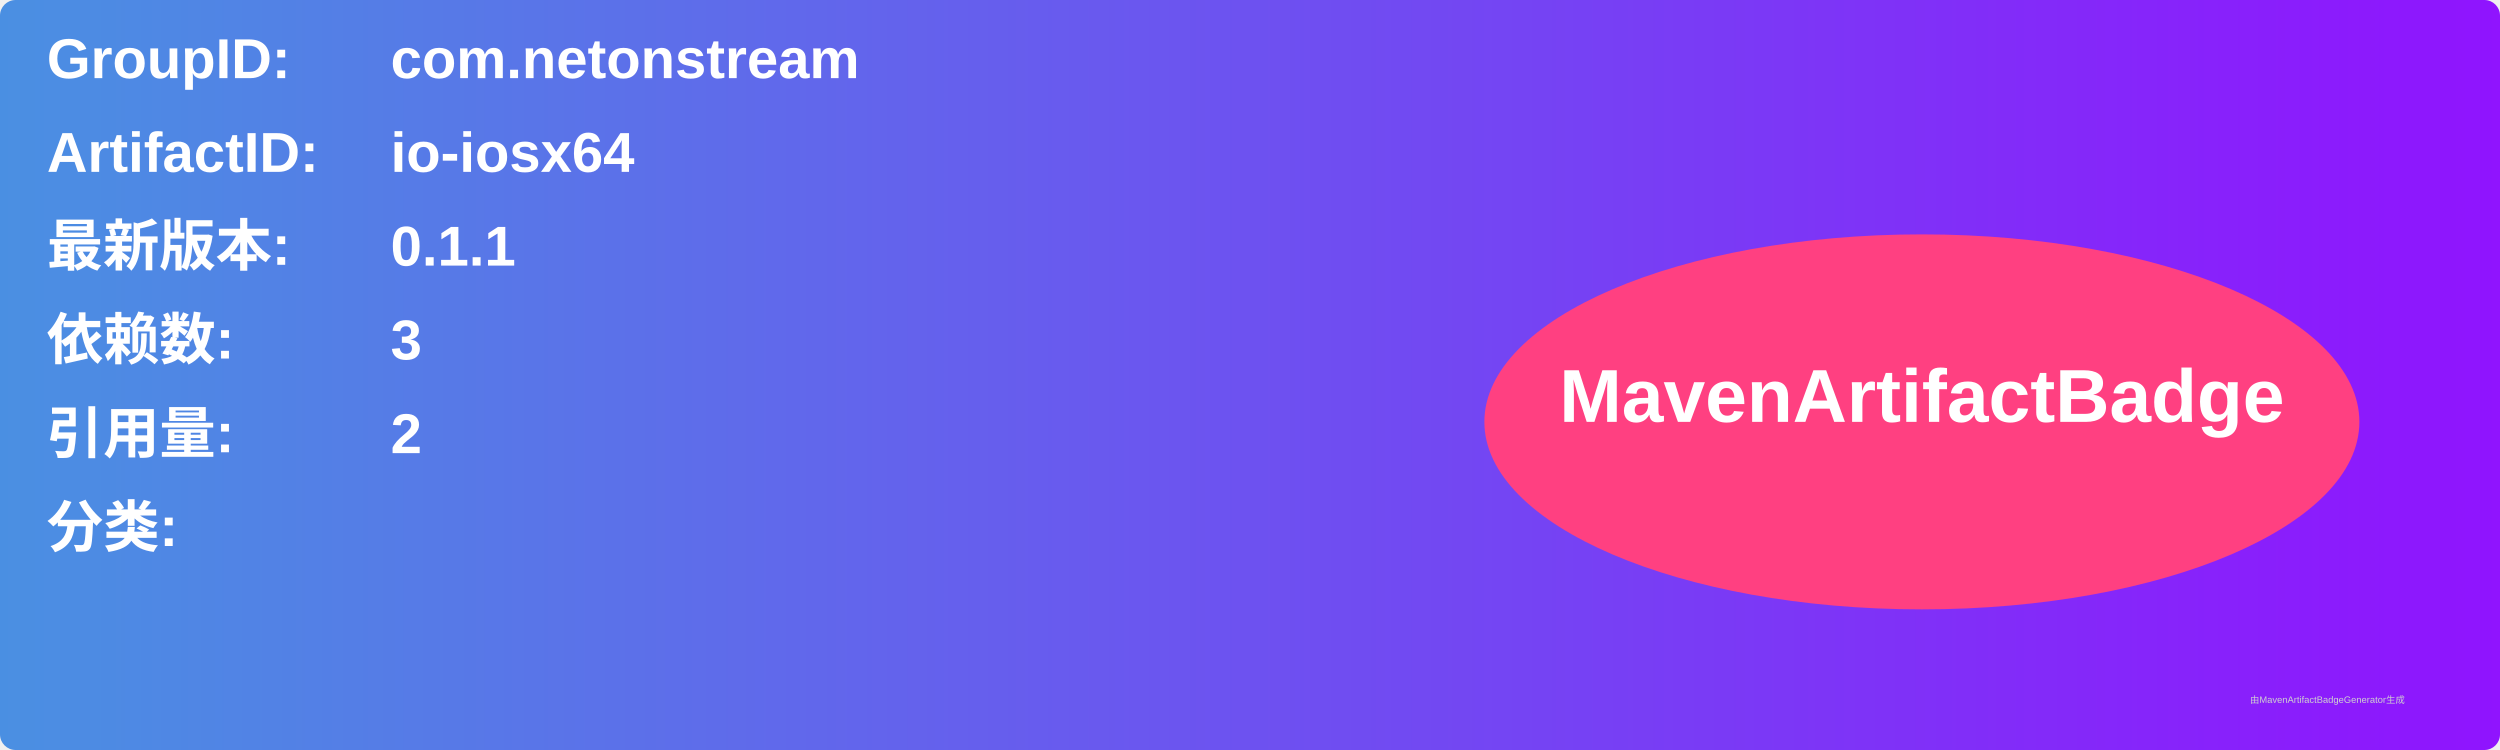
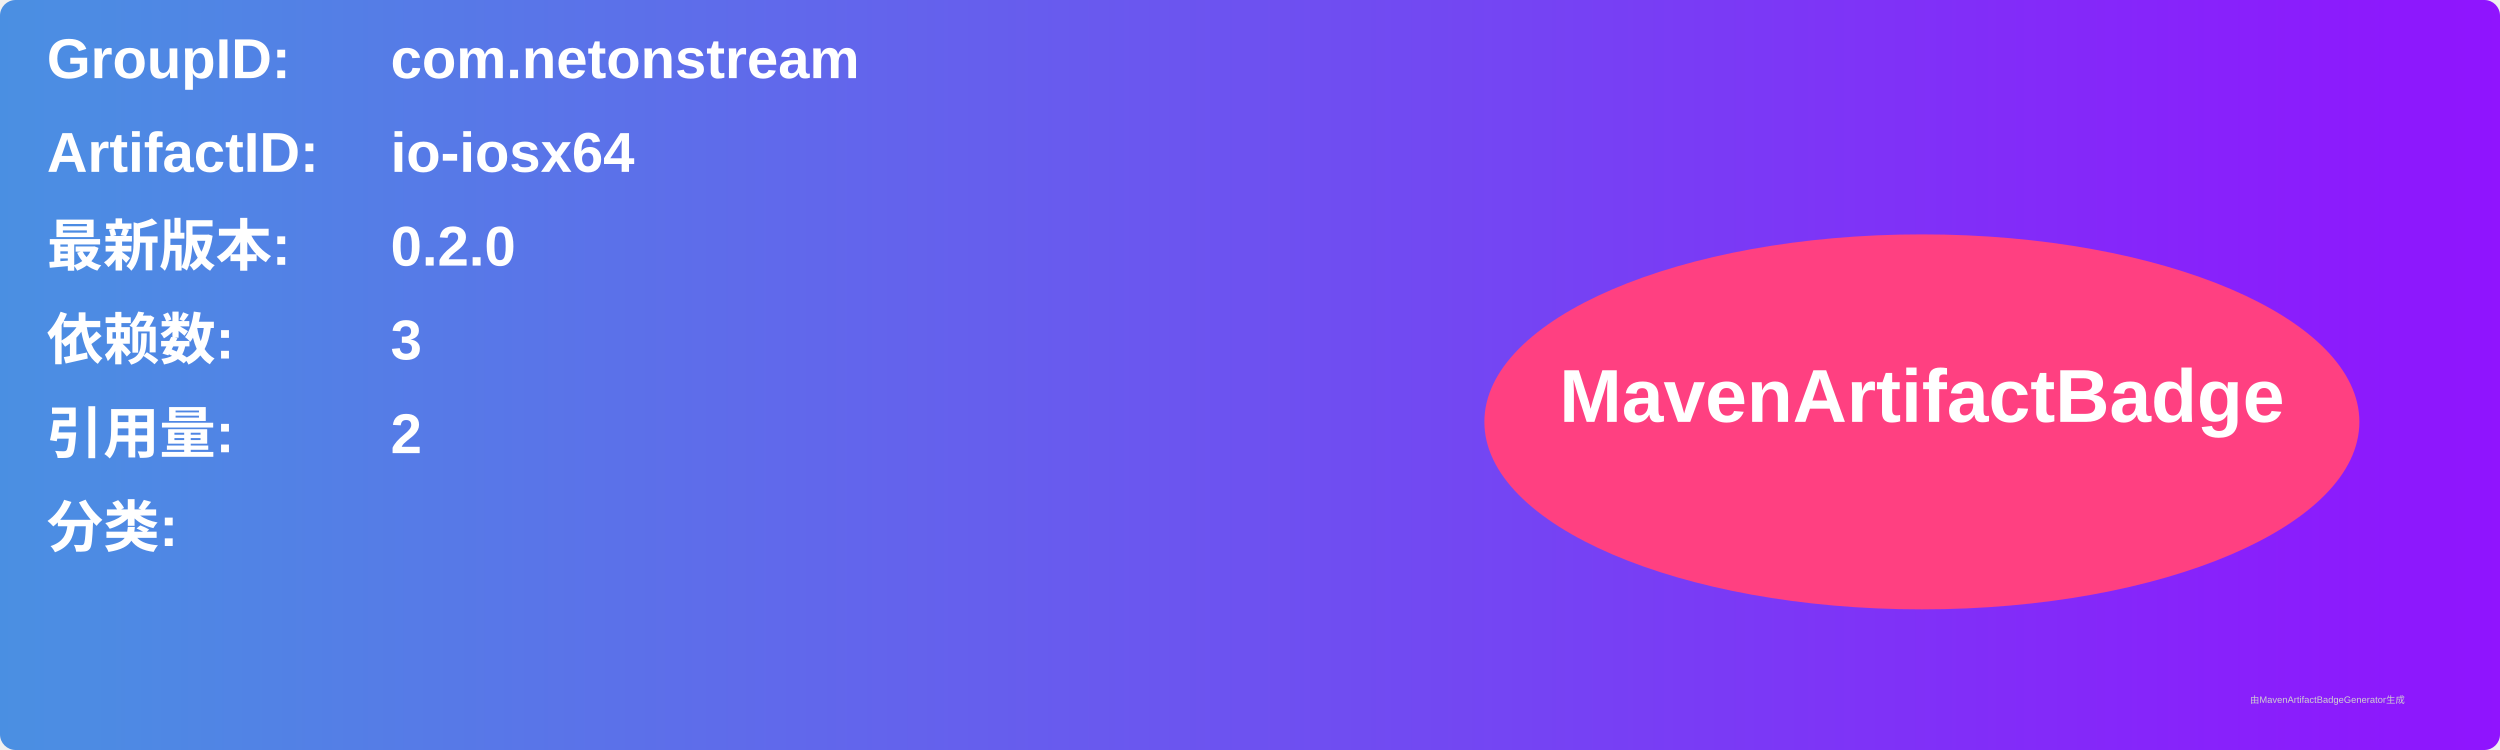
<svg xmlns="http://www.w3.org/2000/svg" width="800" height="240" viewBox="0 0 800 240">
  <linearGradient id="grad" x1="0%" y1="0%" x2="100%" y2="0%">
    <stop offset="0%" stop-color="#4a90e2" />
    <stop offset="100%" stop-color="#9013fe" />
  </linearGradient>
  <rect width="100%" height="100%" rx="5" ry="5" fill="url(#grad)" />
  <g transform="translate(15, 15)">
    <text x="0" y="10" font-family="Arial" font-size="18" fill="white" font-weight="bold" width="260">GroupID:</text>
    <text x="110" y="10" font-family="Arial" font-size="18" fill="white" font-weight="bold" width="460">com.netonstream</text>
    <text x="0" y="40" font-family="Arial" font-size="18" fill="white" font-weight="bold" width="260">ArtifactID:</text>
    <text x="110" y="40" font-family="Arial" font-size="18" fill="white" font-weight="bold" width="460">io-iosx64</text>
    <text x="0" y="70" font-family="Arial" font-size="18" fill="white" font-weight="bold">最新版本:</text>
    <text x="110" y="70" font-family="Arial" font-size="18" fill="white" font-weight="bold">
-       <tspan font-weight="bold">0.1.1</tspan>
+       <tspan font-weight="bold">0.2.0</tspan>
    </text>
    <text x="0" y="100" font-family="Arial" font-size="18" fill="white" font-weight="bold">依赖数: </text>
    <text x="110" y="100" font-family="Arial" font-size="18" fill="white">
      <tspan font-weight="bold">3</tspan>
    </text>
    <text x="0" y="130" font-family="Arial" font-size="18" fill="white" font-weight="bold">引用量: </text>
    <text x="110" y="130" font-family="Arial" font-size="18" fill="white">
      <tspan font-weight="bold">2</tspan>
    </text>
    <text x="0" y="160" font-family="Arial" font-size="18" fill="white" font-weight="bold">分类:</text>
    <text x="10" y="190" font-family="Arial" font-size="10" fill="white">
      <tspan font-weight="bold" />
    </text>
    <ellipse cx="600" cy="120" rx="140" ry="60" fill="#ff4081" />
    <text x="600" y="120" text-anchor="middle" font-family="Arial" font-size="24" fill="white" font-weight="bold">MavenArtifactBadge</text>
  </g>
  <text x="720" y="225" font-family="Arial" font-size="3" fill="#d0d0d0">由MavenArtifactBadgeGenerator生成</text>
</svg>
